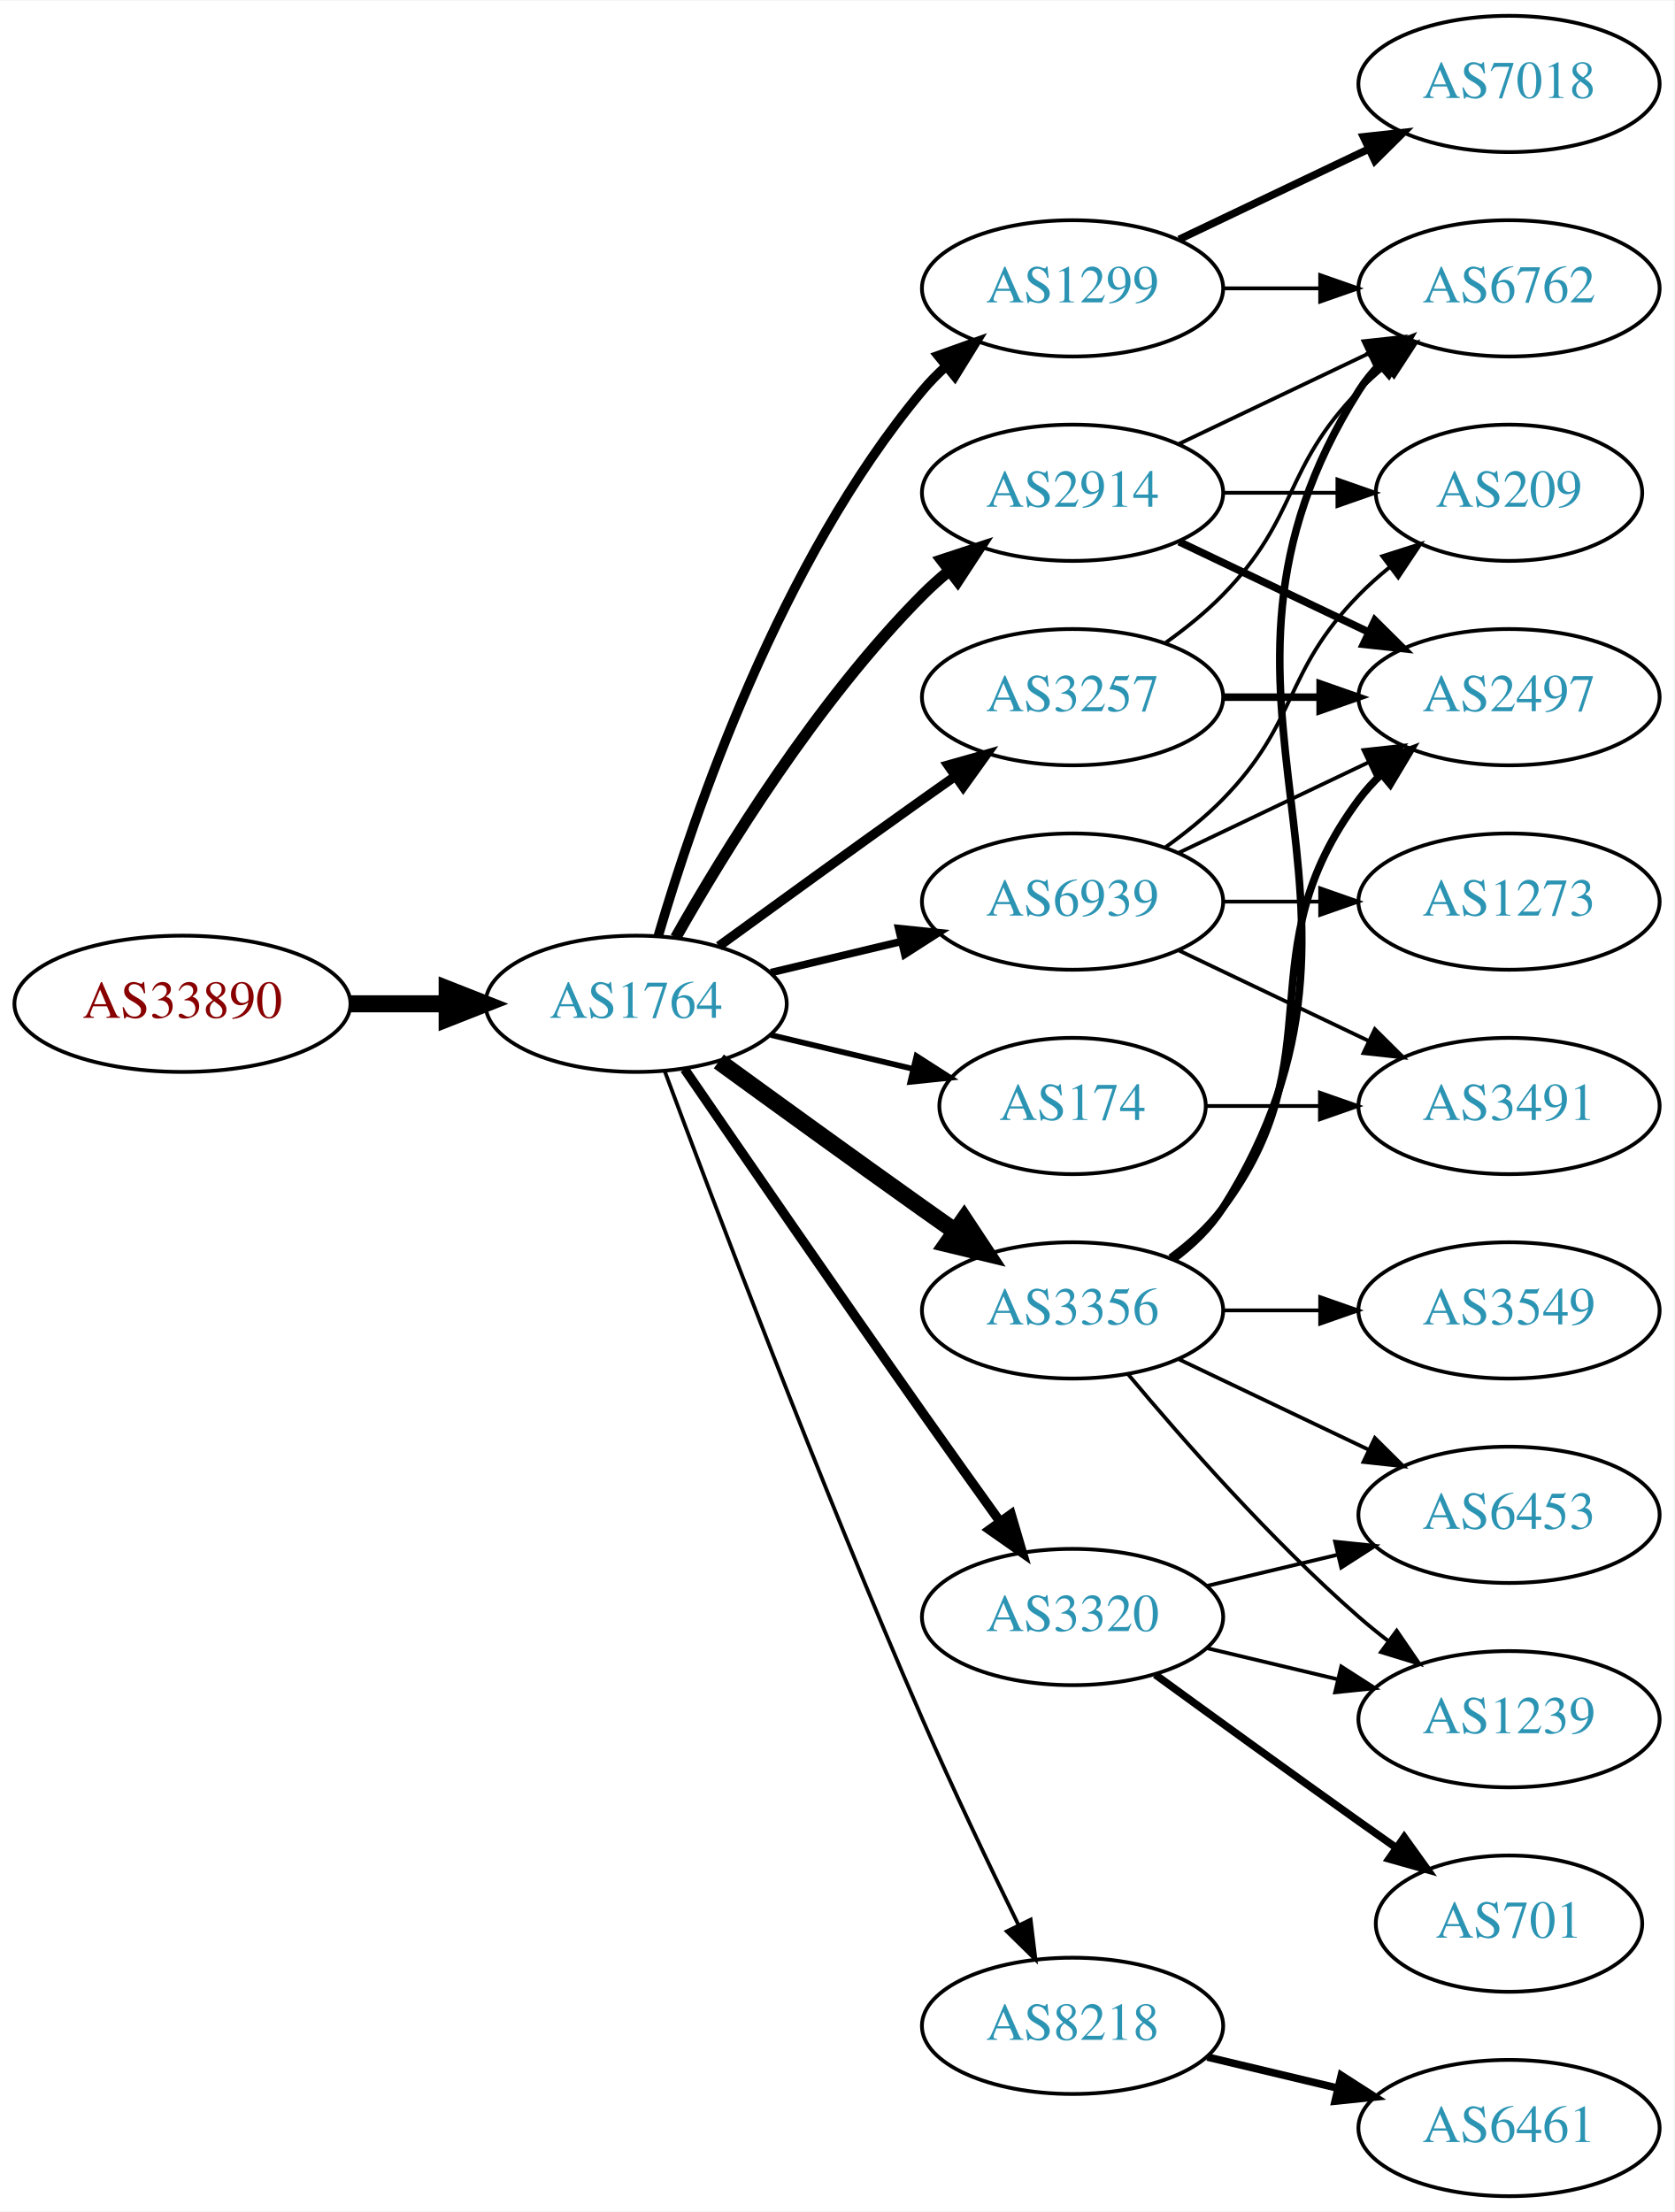
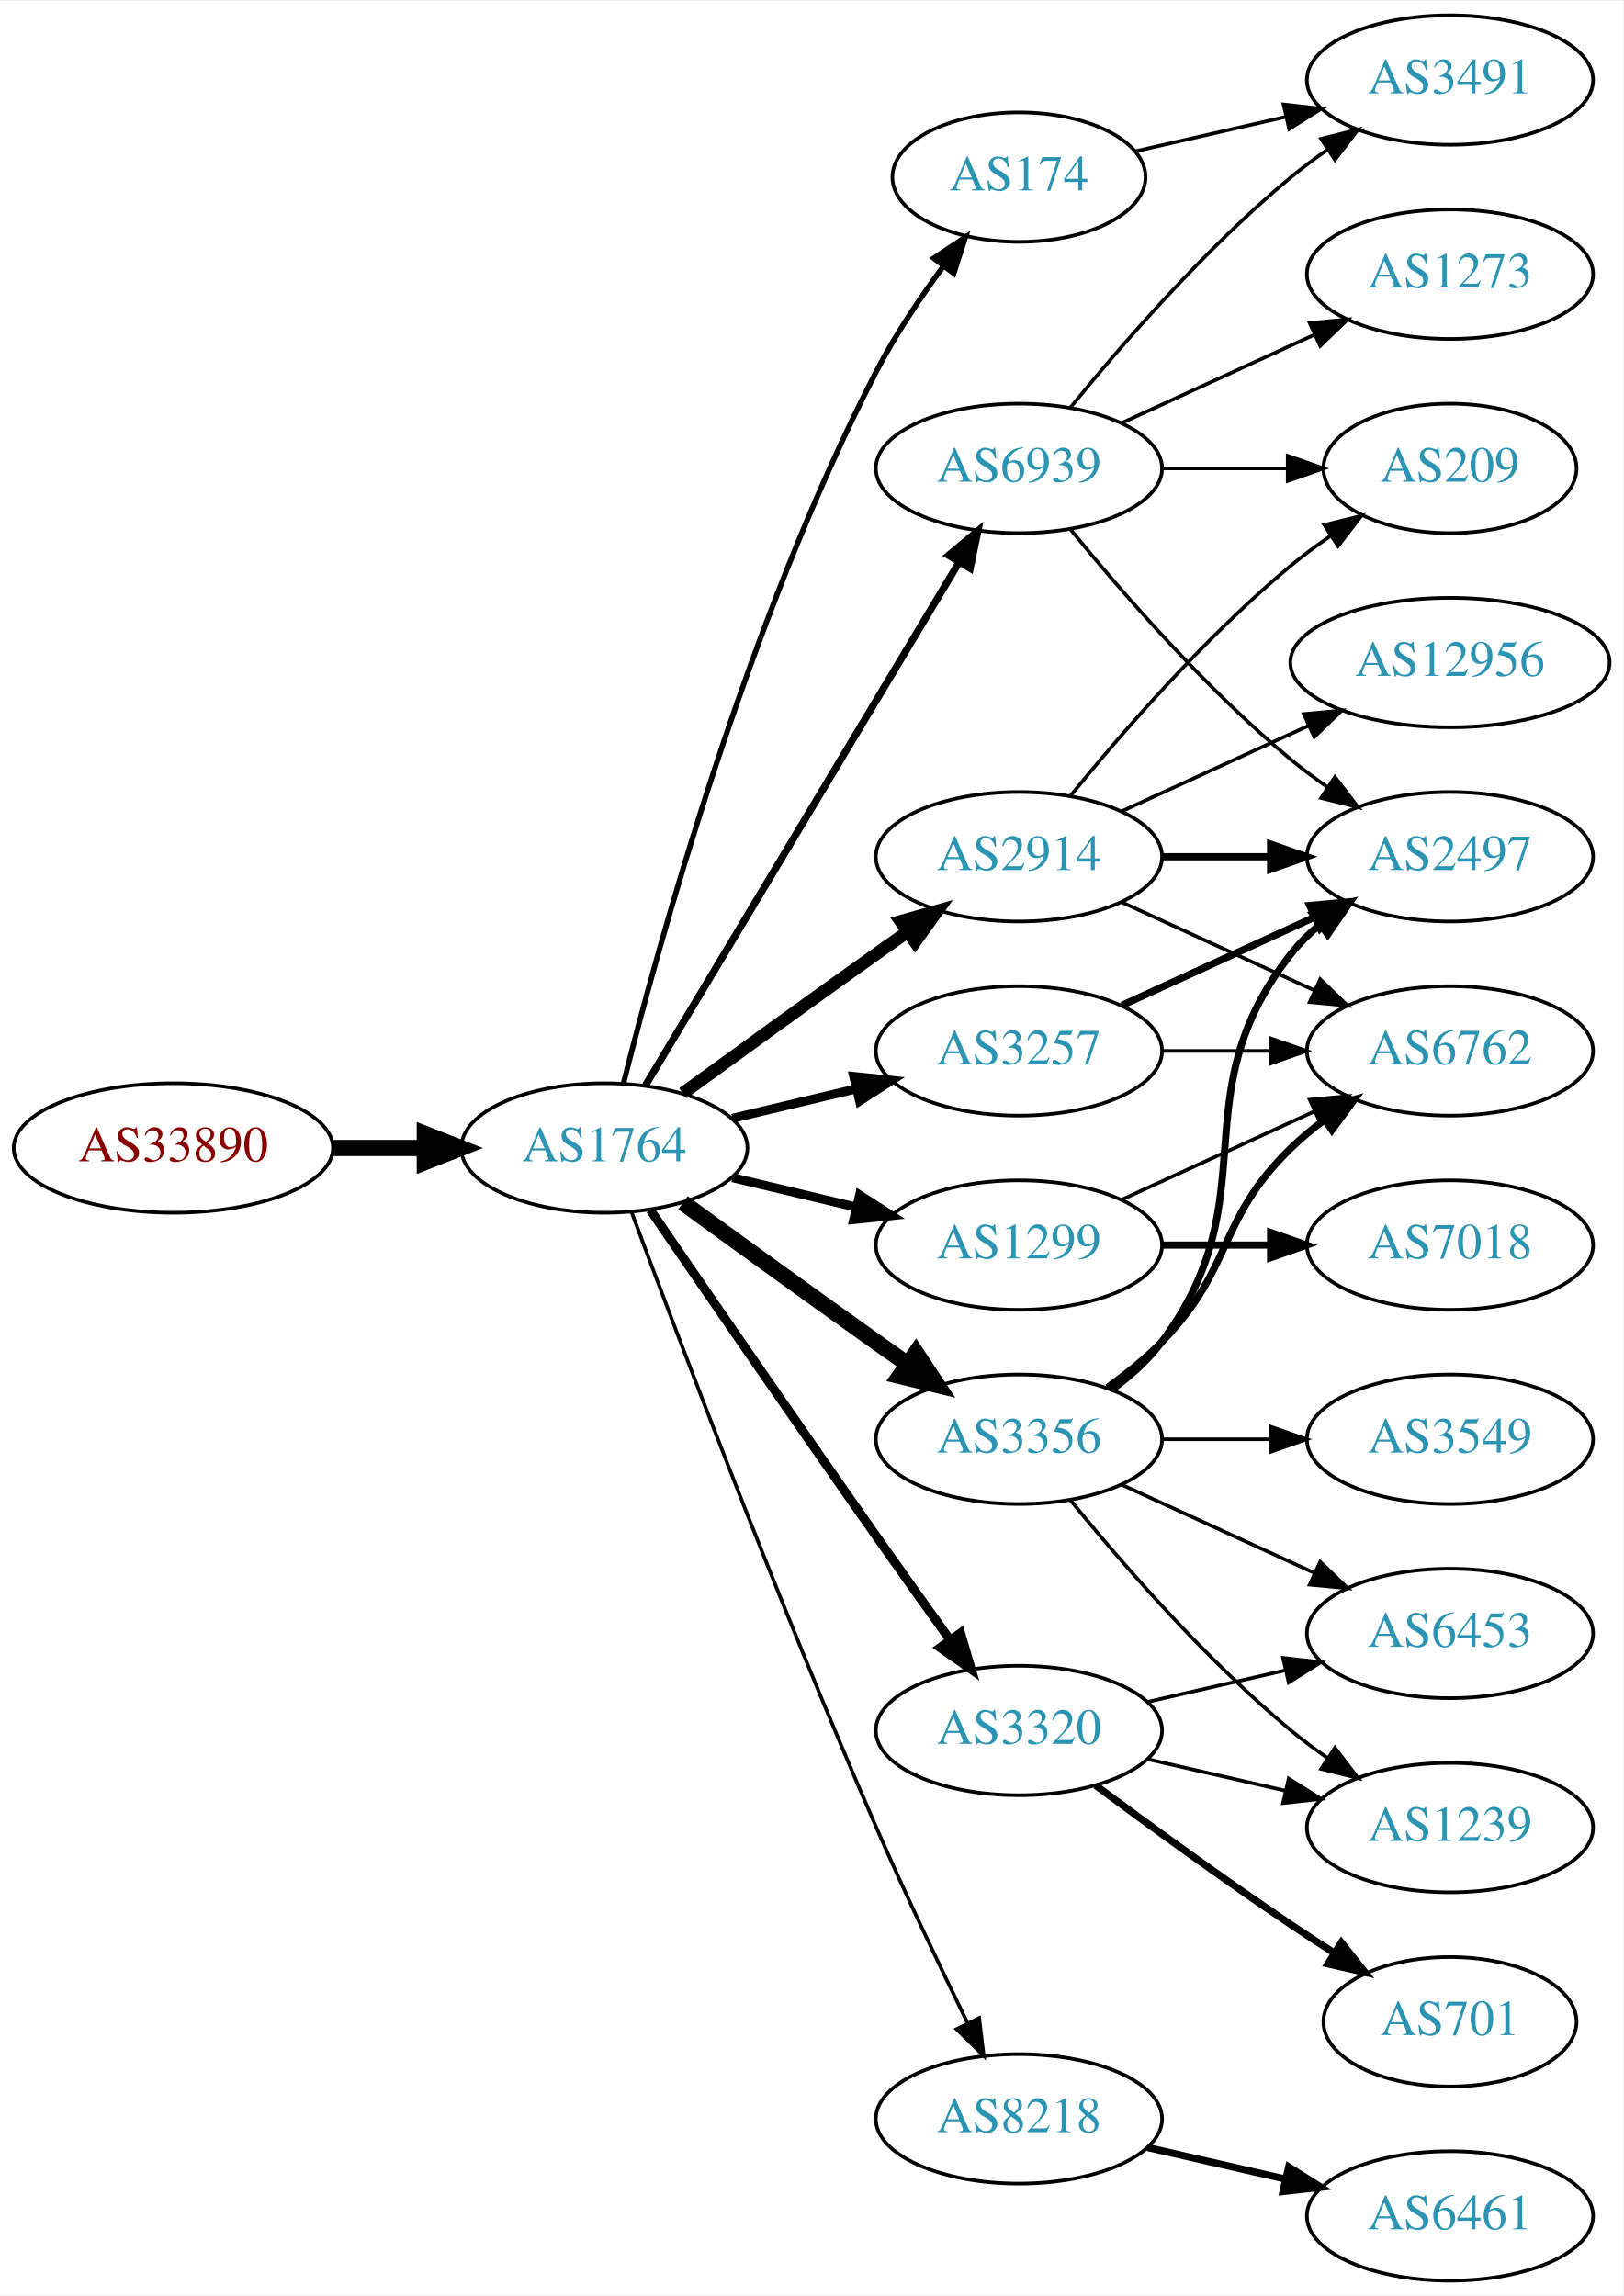
- <svg xmlns="http://www.w3.org/2000/svg" xmlns:xlink="http://www.w3.org/1999/xlink" width="442pt" height="584pt" viewBox="0.00 0.00 442.27 584.00">
-   <g id="graph0" class="graph" transform="scale(1 1) rotate(0) translate(4 580)">
-     <polygon fill="white" stroke="none" points="-4,4 -4,-580 438.271,-580 438.271,4 -4,4" />
+ <svg xmlns="http://www.w3.org/2000/svg" xmlns:xlink="http://www.w3.org/1999/xlink" width="451pt" height="638pt" viewBox="0.00 0.00 451.37 638.00">
+   <g id="graph0" class="graph" transform="scale(1 1) rotate(0) translate(4 634)">
+     <polygon fill="white" stroke="none" points="-4,4 -4,-634 447.37,-634 447.37,4 -4,4" />
    <g id="node1" class="node">
      <g id="a_node1">
        <a xlink:href="/asn/33890" xlink:title="AS33890 ~ PXP/X GmbH [AT]">
          <ellipse fill="#ffffff" stroke="black" cx="44.196" cy="-315" rx="44.393" ry="18" />
          <text text-anchor="middle" x="44.196" y="-311.3" font-family="Times,serif" font-size="14.00" fill="#880000">AS33890</text>
        </a>
      </g>
    </g>
    <g id="node2" class="node">
      <g id="a_node2">
        <a xlink:href="/asn/1764" xlink:title="AS1764 ~ NEXTLAYER-AS [AT]">
          <ellipse fill="#ffffff" stroke="black" cx="164.039" cy="-315" rx="39.794" ry="18" />
          <text text-anchor="middle" x="164.039" y="-311.3" font-family="Times,serif" font-size="14.00" fill="#2c94b3">AS1764</text>
        </a>
      </g>
    </g>
    <g id="edge1" class="edge">
      <path fill="none" stroke="black" stroke-width="4.5" d="M88.407,-315C96.72,-315 105.482,-315 113.965,-315" />
      <polygon fill="black" stroke="black" stroke-width="4.5" points="114.123,-318.938 124.123,-315 114.123,-311.063 114.123,-318.938" />
    </g>
    <g id="node3" class="node">
      <g id="a_node3">
-         <a xlink:href="/asn/3257" xlink:title="AS3257 ~ GTT [DE]">
+         <a xlink:href="/asn/2914" xlink:title="AS2914 ~ NTT America, Inc. [US]">
          <ellipse fill="#ffffff" stroke="black" cx="279.332" cy="-396" rx="39.794" ry="18" />
-           <text text-anchor="middle" x="279.332" y="-392.3" font-family="Times,serif" font-size="14.00" fill="#2c94b3">AS3257</text>
+           <text text-anchor="middle" x="279.332" y="-392.3" font-family="Times,serif" font-size="14.00" fill="#2c94b3">AS2914</text>
        </a>
      </g>
    </g>
    <g id="edge2" class="edge">
-       <path fill="none" stroke="black" stroke-width="2.5" d="M185.887,-330.222C200.821,-341.091 221.435,-356.025 239.685,-369 242.506,-371.005 245.449,-373.085 248.397,-375.159" />
-       <polygon fill="black" stroke="black" stroke-width="2.5" points="246.424,-378.05 256.621,-380.926 250.443,-372.319 246.424,-378.05" />
+       <path fill="none" stroke="black" stroke-width="3.5" d="M185.887,-330.222C200.821,-341.091 221.435,-356.025 239.685,-369 242.506,-371.005 245.449,-373.085 248.397,-375.159" />
+       <polygon fill="black" stroke="black" stroke-width="3.5" points="246.424,-378.05 256.621,-380.926 250.443,-372.319 246.424,-378.05" />
    </g>
    <g id="node4" class="node">
      <g id="a_node4">
-         <a xlink:href="/asn/1299" xlink:title="AS1299 ~ Telia Carrier [EU]">
-           <ellipse fill="#ffffff" stroke="black" cx="279.332" cy="-504" rx="39.794" ry="18" />
-           <text text-anchor="middle" x="279.332" y="-500.3" font-family="Times,serif" font-size="14.00" fill="#2c94b3">AS1299</text>
+         <a xlink:href="/asn/174" xlink:title="AS174 ~ Cogent Communications [US]">
+           <ellipse fill="#ffffff" stroke="black" cx="279.332" cy="-585" rx="35.194" ry="18" />
+           <text text-anchor="middle" x="279.332" y="-581.3" font-family="Times,serif" font-size="14.00" fill="#2c94b3">AS174</text>
        </a>
      </g>
    </g>
    <g id="edge3" class="edge">
-       <path fill="none" stroke="black" stroke-width="2.5" d="M169.913,-333.002C179.227,-364.844 202.043,-431.981 239.685,-477 241.555,-479.237 243.654,-481.374 245.88,-483.396" />
-       <polygon fill="black" stroke="black" stroke-width="2.5" points="243.823,-486.234 253.799,-489.804 248.227,-480.793 243.823,-486.234" />
+       <path fill="none" stroke="black" stroke-width="1.5" d="M169.388,-333.066C178.942,-371.082 203.803,-461.561 239.685,-531 244.899,-541.09 251.823,-551.411 258.369,-560.291" />
+       <polygon fill="black" stroke="black" stroke-width="1.5" points="255.625,-562.464 264.461,-568.309 261.198,-558.229 255.625,-562.464" />
    </g>
    <g id="node5" class="node">
      <g id="a_node5">
+         <a xlink:href="/asn/3257" xlink:title="AS3257 ~ GTT [DE]">
+           <ellipse fill="#ffffff" stroke="black" cx="279.332" cy="-342" rx="39.794" ry="18" />
+           <text text-anchor="middle" x="279.332" y="-338.3" font-family="Times,serif" font-size="14.00" fill="#2c94b3">AS3257</text>
+         </a>
+       </g>
+     </g>
+     <g id="edge4" class="edge">
+       <path fill="none" stroke="black" stroke-width="2.5" d="M199.646,-323.248C210.517,-325.838 222.671,-328.735 234.114,-331.462" />
+       <polygon fill="black" stroke="black" stroke-width="2.5" points="233.397,-334.889 243.936,-333.803 235.02,-328.08 233.397,-334.889" />
+     </g>
+     <g id="node6" class="node">
+       <g id="a_node6">
+         <a xlink:href="/asn/1299" xlink:title="AS1299 ~ Telia Carrier [EU]">
+           <ellipse fill="#ffffff" stroke="black" cx="279.332" cy="-288" rx="39.794" ry="18" />
+           <text text-anchor="middle" x="279.332" y="-284.3" font-family="Times,serif" font-size="14.00" fill="#2c94b3">AS1299</text>
+         </a>
+       </g>
+     </g>
+     <g id="edge5" class="edge">
+       <path fill="none" stroke="black" stroke-width="2.5" d="M199.646,-306.752C210.517,-304.162 222.671,-301.265 234.114,-298.538" />
+       <polygon fill="black" stroke="black" stroke-width="2.5" points="235.02,-301.92 243.936,-296.197 233.397,-295.111 235.02,-301.92" />
+     </g>
+     <g id="node7" class="node">
+       <g id="a_node7">
        <a xlink:href="/asn/3356" xlink:title="AS3356 ~ Level 3 Parent, LLC [US]">
          <ellipse fill="#ffffff" stroke="black" cx="279.332" cy="-234" rx="39.794" ry="18" />
          <text text-anchor="middle" x="279.332" y="-230.3" font-family="Times,serif" font-size="14.00" fill="#2c94b3">AS3356</text>
        </a>
      </g>
    </g>
-     <g id="edge4" class="edge">
+     <g id="edge6" class="edge">
      <path fill="none" stroke="black" stroke-width="4.5" d="M185.887,-299.778C200.821,-288.909 221.435,-273.975 239.685,-261 242.506,-258.995 245.449,-256.915 248.397,-254.841" />
      <polygon fill="black" stroke="black" stroke-width="4.5" points="250.694,-258.039 256.621,-249.074 246.173,-251.591 250.694,-258.039" />
    </g>
-     <g id="node6" class="node">
-       <g id="a_node6">
+     <g id="node8" class="node">
+       <g id="a_node8">
        <a xlink:href="/asn/3320" xlink:title="AS3320 ~ DTAG [DE]">
          <ellipse fill="#ffffff" stroke="black" cx="279.332" cy="-153" rx="39.794" ry="18" />
          <text text-anchor="middle" x="279.332" y="-149.3" font-family="Times,serif" font-size="14.00" fill="#2c94b3">AS3320</text>
        </a>
      </g>
    </g>
-     <g id="edge5" class="edge">
+     <g id="edge7" class="edge">
      <path fill="none" stroke="black" stroke-width="2.5" d="M176.846,-297.731C191.489,-276.358 217.262,-238.88 239.685,-207 246.32,-197.567 253.67,-187.261 260.164,-178.205" />
      <polygon fill="black" stroke="black" stroke-width="2.5" points="263.085,-180.138 266.076,-169.974 257.399,-176.054 263.085,-180.138" />
-     </g>
-     <g id="node7" class="node">
-       <g id="a_node7">
-         <a xlink:href="/asn/2914" xlink:title="AS2914 ~ NTT America, Inc. [US]">
-           <ellipse fill="#ffffff" stroke="black" cx="279.332" cy="-450" rx="39.794" ry="18" />
-           <text text-anchor="middle" x="279.332" y="-446.3" font-family="Times,serif" font-size="14.00" fill="#2c94b3">AS2914</text>
-         </a>
-       </g>
-     </g>
-     <g id="edge6" class="edge">
-       <path fill="none" stroke="black" stroke-width="3" d="M174.498,-332.49C187.28,-355.096 211.712,-394.886 239.685,-423 241.796,-425.121 244.092,-427.188 246.477,-429.171" />
-       <polygon fill="black" stroke="black" stroke-width="3" points="244.73,-432.242 254.793,-435.556 248.993,-426.69 244.73,-432.242" />
-     </g>
-     <g id="node8" class="node">
-       <g id="a_node8">
-         <a xlink:href="/asn/174" xlink:title="AS174 ~ Cogent Communications [US]">
-           <ellipse fill="#ffffff" stroke="black" cx="279.332" cy="-288" rx="35.194" ry="18" />
-           <text text-anchor="middle" x="279.332" y="-284.3" font-family="Times,serif" font-size="14.00" fill="#2c94b3">AS174</text>
-         </a>
-       </g>
-     </g>
-     <g id="edge7" class="edge">
-       <path fill="none" stroke="black" stroke-width="1.5" d="M199.646,-306.752C211.44,-303.942 224.745,-300.771 237.013,-297.847" />
-       <polygon fill="black" stroke="black" stroke-width="1.5" points="238.101,-301.186 247.018,-295.463 236.479,-294.376 238.101,-301.186" />
    </g>
    <g id="node9" class="node">
      <g id="a_node9">
        <a xlink:href="/asn/8218" xlink:title="AS8218 ~ legacy Neotelecoms [FR]">
          <ellipse fill="#ffffff" stroke="black" cx="279.332" cy="-45" rx="39.794" ry="18" />
          <text text-anchor="middle" x="279.332" y="-41.3" font-family="Times,serif" font-size="14.00" fill="#2c94b3">AS8218</text>
        </a>
      </g>
    </g>
    <g id="edge8" class="edge">
      <path fill="none" stroke="black" d="M171.632,-297.113C184.176,-263.364 212.644,-188.104 239.685,-126 247.669,-107.663 257.363,-87.351 265.044,-71.654" />
      <polygon fill="black" stroke="black" points="268.257,-73.053 269.534,-62.536 261.976,-69.961 268.257,-73.053" />
    </g>
    <g id="node10" class="node">
      <g id="a_node10">
        <a xlink:href="/asn/6939" xlink:title="AS6939 ~ Hurricane Electric LLC [US]">
-           <ellipse fill="#ffffff" stroke="black" cx="279.332" cy="-342" rx="39.794" ry="18" />
-           <text text-anchor="middle" x="279.332" y="-338.3" font-family="Times,serif" font-size="14.00" fill="#2c94b3">AS6939</text>
+           <ellipse fill="#ffffff" stroke="black" cx="279.332" cy="-504" rx="39.794" ry="18" />
+           <text text-anchor="middle" x="279.332" y="-500.3" font-family="Times,serif" font-size="14.00" fill="#2c94b3">AS6939</text>
        </a>
      </g>
    </g>
    <g id="edge9" class="edge">
-       <path fill="none" stroke="black" stroke-width="2" d="M199.646,-323.248C210.517,-325.838 222.671,-328.735 234.114,-331.462" />
-       <polygon fill="black" stroke="black" stroke-width="2" points="233.397,-334.889 243.936,-333.803 235.02,-328.08 233.397,-334.889" />
+       <path fill="none" stroke="black" stroke-width="2" d="M175.494,-332.442C195.475,-365.775 239.18,-438.686 262.666,-477.866" />
+       <polygon fill="black" stroke="black" stroke-width="2" points="259.758,-479.823 267.902,-486.6 265.762,-476.224 259.758,-479.823" />
    </g>
    <g id="node11" class="node">
      <g id="a_node11">
-         <a xlink:href="/asn/6762" xlink:title="AS6762 ~ TELECOM ITALIA SPARKLE S.p.A. [IT]">
-           <ellipse fill="#ffffff" stroke="black" cx="394.625" cy="-504" rx="39.794" ry="18" />
-           <text text-anchor="middle" x="394.625" y="-500.3" font-family="Times,serif" font-size="14.00" fill="#2c94b3">AS6762</text>
+         <a xlink:href="/asn/12956" xlink:title="AS12956 ~ TELXIUS [ES]">
+           <ellipse fill="#ffffff" stroke="black" cx="399.174" cy="-450" rx="44.393" ry="18" />
+           <text text-anchor="middle" x="399.174" y="-446.3" font-family="Times,serif" font-size="14.00" fill="#2c94b3">AS12956</text>
        </a>
      </g>
    </g>
    <g id="edge10" class="edge">
-       <path fill="none" stroke="black" d="M303.926,-410.389C309.182,-414.148 314.513,-418.437 318.978,-423 339.151,-443.617 334.806,-456.383 354.978,-477 357.071,-479.139 359.354,-481.218 361.731,-483.21" />
-       <polygon fill="black" stroke="black" points="359.974,-486.275 370.031,-489.611 364.249,-480.732 359.974,-486.275" />
+       <path fill="none" stroke="black" d="M307.96,-408.661C323.458,-415.762 343.025,-424.728 359.971,-432.494" />
+       <polygon fill="black" stroke="black" points="358.525,-435.681 369.074,-436.665 361.441,-429.317 358.525,-435.681" />
    </g>
    <g id="node12" class="node">
      <g id="a_node12">
        <a xlink:href="/asn/2497" xlink:title="AS2497 ~ Internet Initiative Japan Inc. [JP]">
-           <ellipse fill="#ffffff" stroke="black" cx="394.625" cy="-396" rx="39.794" ry="18" />
-           <text text-anchor="middle" x="394.625" y="-392.3" font-family="Times,serif" font-size="14.00" fill="#2c94b3">AS2497</text>
+           <ellipse fill="#ffffff" stroke="black" cx="399.174" cy="-396" rx="39.794" ry="18" />
+           <text text-anchor="middle" x="399.174" y="-392.3" font-family="Times,serif" font-size="14.00" fill="#2c94b3">AS2497</text>
        </a>
      </g>
    </g>
    <g id="edge11" class="edge">
-       <path fill="none" stroke="black" stroke-width="2" d="M319.004,-396C327.207,-396 335.971,-396 344.503,-396" />
-       <polygon fill="black" stroke="black" stroke-width="2" points="344.742,-399.5 354.742,-396 344.742,-392.5 344.742,-399.5" />
-     </g>
-     <g id="edge13" class="edge">
-       <path fill="none" stroke="black" d="M319.004,-504C327.207,-504 335.971,-504 344.503,-504" />
-       <polygon fill="black" stroke="black" points="344.742,-507.5 354.742,-504 344.742,-500.5 344.742,-507.5" />
+       <path fill="none" stroke="black" stroke-width="2" d="M319.244,-396C328.798,-396 339.147,-396 349.11,-396" />
+       <polygon fill="black" stroke="black" stroke-width="2" points="349.302,-399.5 359.302,-396 349.302,-392.5 349.302,-399.5" />
    </g>
    <g id="node13" class="node">
      <g id="a_node13">
-         <a xlink:href="/asn/7018" xlink:title="AS7018 ~ AT&amp;T Services, Inc. [US]">
-           <ellipse fill="#ffffff" stroke="black" cx="394.625" cy="-558" rx="39.794" ry="18" />
-           <text text-anchor="middle" x="394.625" y="-554.3" font-family="Times,serif" font-size="14.00" fill="#2c94b3">AS7018</text>
+         <a xlink:href="/asn/6762" xlink:title="AS6762 ~ TELECOM ITALIA SPARKLE S.p.A. [IT]">
+           <ellipse fill="#ffffff" stroke="black" cx="399.174" cy="-342" rx="39.794" ry="18" />
+           <text text-anchor="middle" x="399.174" y="-338.3" font-family="Times,serif" font-size="14.00" fill="#2c94b3">AS6762</text>
        </a>
      </g>
    </g>
    <g id="edge12" class="edge">
-       <path fill="none" stroke="black" stroke-width="2" d="M307.468,-516.934C322.462,-524.081 341.283,-533.052 357.506,-540.785" />
-       <polygon fill="black" stroke="black" stroke-width="2" points="356.177,-544.028 366.71,-545.171 359.188,-537.709 356.177,-544.028" />
-     </g>
-     <g id="edge17" class="edge">
-       <path fill="none" stroke="black" stroke-width="2" d="M305.858,-247.472C310.903,-251.223 315.658,-255.74 318.978,-261 370.928,-343.3 303.028,-394.7 354.978,-477 356.534,-479.466 358.406,-481.768 360.475,-483.905" />
-       <polygon fill="black" stroke="black" stroke-width="2" points="358.254,-486.611 368.099,-490.528 362.845,-481.327 358.254,-486.611" />
-     </g>
-     <g id="edge16" class="edge">
-       <path fill="none" stroke="black" stroke-width="2" d="M305.262,-247.882C310.338,-251.611 315.256,-256.016 318.978,-261 349.249,-301.542 324.707,-328.458 354.978,-369 356.723,-371.336 358.73,-373.545 360.893,-375.617" />
-       <polygon fill="black" stroke="black" stroke-width="2" points="358.771,-378.405 368.694,-382.118 363.253,-373.027 358.771,-378.405" />
+       <path fill="none" stroke="black" d="M307.96,-383.339C323.917,-376.027 344.188,-366.739 361.471,-358.819" />
+       <polygon fill="black" stroke="black" points="363.085,-361.929 370.718,-354.581 360.169,-355.565 363.085,-361.929" />
    </g>
    <g id="node14" class="node">
      <g id="a_node14">
-         <a xlink:href="/asn/1239" xlink:title="AS1239 ~ Sprint [US]">
-           <ellipse fill="#ffffff" stroke="black" cx="394.625" cy="-126" rx="39.794" ry="18" />
-           <text text-anchor="middle" x="394.625" y="-122.3" font-family="Times,serif" font-size="14.00" fill="#2c94b3">AS1239</text>
-         </a>
-       </g>
-     </g>
-     <g id="edge14" class="edge">
-       <path fill="none" stroke="black" d="M293.962,-217.183C308.244,-200.071 331.791,-173.255 354.978,-153 357.444,-150.846 360.082,-148.706 362.78,-146.628" />
-       <polygon fill="black" stroke="black" points="364.953,-149.375 370.934,-140.63 360.805,-143.736 364.953,-149.375" />
+         <a xlink:href="/asn/209" xlink:title="AS209 ~ CenturyLink Communications, LLC [US]">
+           <ellipse fill="#ffffff" stroke="black" cx="399.174" cy="-504" rx="35.194" ry="18" />
+           <text text-anchor="middle" x="399.174" y="-500.3" font-family="Times,serif" font-size="14.00" fill="#2c94b3">AS209</text>
+         </a>
+       </g>
+     </g>
+     <g id="edge13" class="edge">
+       <path fill="none" stroke="black" d="M293.751,-413.065C307.865,-430.375 331.28,-457.345 354.978,-477 358.441,-479.872 362.234,-482.669 366.088,-485.308" />
+       <polygon fill="black" stroke="black" points="364.231,-488.275 374.521,-490.797 368.05,-482.408 364.231,-488.275" />
+     </g>
+     <g id="node21" class="node">
+       <g id="a_node21">
+         <a xlink:href="/asn/3491" xlink:title="AS3491 ~ PCCW Global, Inc. [US]">
+           <ellipse fill="#ffffff" stroke="black" cx="399.174" cy="-612" rx="39.794" ry="18" />
+           <text text-anchor="middle" x="399.174" y="-608.3" font-family="Times,serif" font-size="14.00" fill="#2c94b3">AS3491</text>
+         </a>
+       </g>
+     </g>
+     <g id="edge27" class="edge">
+       <path fill="none" stroke="black" d="M311.602,-592.165C324.441,-595.106 339.546,-598.567 353.513,-601.767" />
+       <polygon fill="black" stroke="black" points="352.905,-605.219 363.434,-604.04 354.468,-598.395 352.905,-605.219" />
+     </g>
+     <g id="edge21" class="edge">
+       <path fill="none" stroke="black" stroke-width="2" d="M307.96,-354.661C323.917,-361.973 344.188,-371.261 361.471,-379.181" />
+       <polygon fill="black" stroke="black" stroke-width="2" points="360.169,-382.435 370.718,-383.419 363.085,-376.071 360.169,-382.435" />
+     </g>
+     <g id="edge22" class="edge">
+       <path fill="none" stroke="black" d="M319.244,-342C328.798,-342 339.147,-342 349.11,-342" />
+       <polygon fill="black" stroke="black" points="349.302,-345.5 359.302,-342 349.302,-338.5 349.302,-345.5" />
+     </g>
+     <g id="edge15" class="edge">
+       <path fill="none" stroke="black" d="M307.96,-300.661C323.917,-307.973 344.188,-317.261 361.471,-325.181" />
+       <polygon fill="black" stroke="black" points="360.169,-328.435 370.718,-329.419 363.085,-322.071 360.169,-328.435" />
    </g>
    <g id="node15" class="node">
      <g id="a_node15">
-         <a xlink:href="/asn/6453" xlink:title="AS6453 ~ TATA COMMUNICATIONS (AMERICA) INC [US]">
-           <ellipse fill="#ffffff" stroke="black" cx="394.625" cy="-180" rx="39.794" ry="18" />
-           <text text-anchor="middle" x="394.625" y="-176.3" font-family="Times,serif" font-size="14.00" fill="#2c94b3">AS6453</text>
-         </a>
-       </g>
-     </g>
-     <g id="edge15" class="edge">
-       <path fill="none" stroke="black" d="M307.468,-221.066C322.462,-213.919 341.283,-204.948 357.506,-197.215" />
-       <polygon fill="black" stroke="black" points="359.188,-200.291 366.71,-192.829 356.177,-193.972 359.188,-200.291" />
+         <a xlink:href="/asn/7018" xlink:title="AS7018 ~ AT&amp;T Services, Inc. [US]">
+           <ellipse fill="#ffffff" stroke="black" cx="399.174" cy="-288" rx="39.794" ry="18" />
+           <text text-anchor="middle" x="399.174" y="-284.3" font-family="Times,serif" font-size="14.00" fill="#2c94b3">AS7018</text>
+         </a>
+       </g>
+     </g>
+     <g id="edge14" class="edge">
+       <path fill="none" stroke="black" stroke-width="2" d="M319.244,-288C328.798,-288 339.147,-288 349.11,-288" />
+       <polygon fill="black" stroke="black" stroke-width="2" points="349.302,-291.5 359.302,-288 349.302,-284.5 349.302,-291.5" />
+     </g>
+     <g id="edge19" class="edge">
+       <path fill="none" stroke="black" stroke-width="2" d="M305.262,-247.882C310.338,-251.611 315.256,-256.016 318.978,-261 349.249,-301.542 323.679,-329.246 354.978,-369 357.303,-371.953 360.047,-374.67 363.006,-377.147" />
+       <polygon fill="black" stroke="black" stroke-width="2" points="361.065,-380.064 371.203,-383.145 365.199,-374.415 361.065,-380.064" />
+     </g>
+     <g id="edge17" class="edge">
+       <path fill="none" stroke="black" stroke-width="2" d="M303.926,-248.389C309.182,-252.148 314.513,-256.437 318.978,-261 339.151,-281.617 334.285,-294.906 354.978,-315 357.823,-317.763 360.997,-320.386 364.297,-322.834" />
+       <polygon fill="black" stroke="black" stroke-width="2" points="362.414,-325.786 372.645,-328.538 366.363,-320.006 362.414,-325.786" />
    </g>
    <g id="node16" class="node">
      <g id="a_node16">
        <a xlink:href="/asn/3549" xlink:title="AS3549 ~ Level 3 Parent, LLC [US]">
-           <ellipse fill="#ffffff" stroke="black" cx="394.625" cy="-234" rx="39.794" ry="18" />
-           <text text-anchor="middle" x="394.625" y="-230.3" font-family="Times,serif" font-size="14.00" fill="#2c94b3">AS3549</text>
-         </a>
-       </g>
-     </g>
-     <g id="edge18" class="edge">
-       <path fill="none" stroke="black" d="M319.004,-234C327.207,-234 335.971,-234 344.503,-234" />
-       <polygon fill="black" stroke="black" points="344.742,-237.5 354.742,-234 344.742,-230.5 344.742,-237.5" />
-     </g>
-     <g id="edge19" class="edge">
-       <path fill="none" stroke="black" d="M314.939,-144.752C325.81,-142.162 337.964,-139.265 349.407,-136.538" />
-       <polygon fill="black" stroke="black" points="350.313,-139.92 359.229,-134.197 348.69,-133.111 350.313,-139.92" />
-     </g>
-     <g id="edge21" class="edge">
-       <path fill="none" stroke="black" d="M314.939,-161.248C325.81,-163.838 337.964,-166.735 349.407,-169.462" />
-       <polygon fill="black" stroke="black" points="348.69,-172.889 359.229,-171.803 350.313,-166.08 348.69,-172.889" />
+           <ellipse fill="#ffffff" stroke="black" cx="399.174" cy="-234" rx="39.794" ry="18" />
+           <text text-anchor="middle" x="399.174" y="-230.3" font-family="Times,serif" font-size="14.00" fill="#2c94b3">AS3549</text>
+         </a>
+       </g>
+     </g>
+     <g id="edge16" class="edge">
+       <path fill="none" stroke="black" d="M319.244,-234C328.798,-234 339.147,-234 349.11,-234" />
+       <polygon fill="black" stroke="black" points="349.302,-237.5 359.302,-234 349.302,-230.5 349.302,-237.5" />
    </g>
    <g id="node17" class="node">
      <g id="a_node17">
-         <a xlink:href="/asn/701" xlink:title="AS701 ~ UUNET [US]">
-           <ellipse fill="#ffffff" stroke="black" cx="394.625" cy="-72" rx="35.194" ry="18" />
-           <text text-anchor="middle" x="394.625" y="-68.3" font-family="Times,serif" font-size="14.00" fill="#2c94b3">AS701</text>
+         <a xlink:href="/asn/6453" xlink:title="AS6453 ~ TATA COMMUNICATIONS (AMERICA) INC [US]">
+           <ellipse fill="#ffffff" stroke="black" cx="399.174" cy="-180" rx="39.794" ry="18" />
+           <text text-anchor="middle" x="399.174" y="-176.3" font-family="Times,serif" font-size="14.00" fill="#2c94b3">AS6453</text>
+         </a>
+       </g>
+     </g>
+     <g id="edge18" class="edge">
+       <path fill="none" stroke="black" d="M307.96,-221.339C323.917,-214.027 344.188,-204.739 361.471,-196.819" />
+       <polygon fill="black" stroke="black" points="363.085,-199.929 370.718,-192.581 360.169,-193.565 363.085,-199.929" />
+     </g>
+     <g id="node18" class="node">
+       <g id="a_node18">
+         <a xlink:href="/asn/1239" xlink:title="AS1239 ~ Sprint [US]">
+           <ellipse fill="#ffffff" stroke="black" cx="399.174" cy="-126" rx="39.794" ry="18" />
+           <text text-anchor="middle" x="399.174" y="-122.3" font-family="Times,serif" font-size="14.00" fill="#2c94b3">AS1239</text>
        </a>
      </g>
    </g>
    <g id="edge20" class="edge">
-       <path fill="none" stroke="black" stroke-width="2" d="M301.18,-137.778C316.114,-126.909 336.727,-111.975 354.978,-99 358.188,-96.718 361.557,-94.339 364.912,-91.982" />
-       <polygon fill="black" stroke="black" stroke-width="2" points="366.94,-94.834 373.123,-86.23 362.924,-89.101 366.94,-94.834" />
+       <path fill="none" stroke="black" d="M293.751,-216.935C307.865,-199.625 331.28,-172.655 354.978,-153 358.194,-150.332 361.695,-147.73 365.265,-145.259" />
+       <polygon fill="black" stroke="black" points="367.189,-148.183 373.622,-139.764 363.343,-142.334 367.189,-148.183" />
    </g>
    <g id="edge26" class="edge">
-       <path fill="none" stroke="black" d="M307.468,-462.934C322.462,-470.081 341.283,-479.052 357.506,-486.785" />
-       <polygon fill="black" stroke="black" points="356.177,-490.028 366.71,-491.171 359.188,-483.709 356.177,-490.028" />
-     </g>
-     <g id="edge24" class="edge">
-       <path fill="none" stroke="black" stroke-width="2" d="M307.468,-437.066C322.462,-429.919 341.283,-420.948 357.506,-413.215" />
-       <polygon fill="black" stroke="black" stroke-width="2" points="359.188,-416.291 366.71,-408.829 356.177,-409.972 359.188,-416.291" />
+       <path fill="none" stroke="black" d="M315.051,-160.955C327.051,-163.704 340.672,-166.825 353.364,-169.733" />
+       <polygon fill="black" stroke="black" points="352.767,-173.187 363.296,-172.009 354.33,-166.364 352.767,-173.187" />
+     </g>
+     <g id="edge25" class="edge">
+       <path fill="none" stroke="black" d="M315.051,-145.045C327.051,-142.296 340.672,-139.175 353.364,-136.267" />
+       <polygon fill="black" stroke="black" points="354.33,-139.636 363.296,-133.991 352.767,-132.813 354.33,-139.636" />
    </g>
    <g id="node20" class="node">
      <g id="a_node20">
-         <a xlink:href="/asn/209" xlink:title="AS209 ~ CenturyLink Communications, LLC [US]">
-           <ellipse fill="#ffffff" stroke="black" cx="394.625" cy="-450" rx="35.194" ry="18" />
-           <text text-anchor="middle" x="394.625" y="-446.3" font-family="Times,serif" font-size="14.00" fill="#2c94b3">AS209</text>
-         </a>
-       </g>
-     </g>
-     <g id="edge25" class="edge">
-       <path fill="none" stroke="black" d="M319.004,-450C328.709,-450 339.2,-450 349.163,-450" />
-       <polygon fill="black" stroke="black" points="349.299,-453.5 359.299,-450 349.299,-446.5 349.299,-453.5" />
+         <a xlink:href="/asn/701" xlink:title="AS701 ~ UUNET [US]">
+           <ellipse fill="#ffffff" stroke="black" cx="399.174" cy="-72" rx="35.194" ry="18" />
+           <text text-anchor="middle" x="399.174" y="-68.3" font-family="Times,serif" font-size="14.00" fill="#2c94b3">AS701</text>
+         </a>
+       </g>
+     </g>
+     <g id="edge24" class="edge">
+       <path fill="none" stroke="black" stroke-width="2" d="M300.662,-137.723C315.524,-126.696 336.269,-111.593 354.978,-99 358.795,-96.43 362.845,-93.79 366.876,-91.214" />
+       <polygon fill="black" stroke="black" stroke-width="2" points="368.98,-94.025 375.57,-85.729 365.245,-88.105 368.98,-94.025" />
    </g>
    <g id="node19" class="node">
      <g id="a_node19">
-         <a xlink:href="/asn/3491" xlink:title="AS3491 ~ PCCW Global, Inc. [US]">
-           <ellipse fill="#ffffff" stroke="black" cx="394.625" cy="-288" rx="39.794" ry="18" />
-           <text text-anchor="middle" x="394.625" y="-284.3" font-family="Times,serif" font-size="14.00" fill="#2c94b3">AS3491</text>
+         <a xlink:href="/asn/6461" xlink:title="AS6461 ~ Zayo Bandwidth [US]">
+           <ellipse fill="#ffffff" stroke="black" cx="399.174" cy="-18" rx="39.794" ry="18" />
+           <text text-anchor="middle" x="399.174" y="-14.3" font-family="Times,serif" font-size="14.00" fill="#2c94b3">AS6461</text>
        </a>
      </g>
    </g>
    <g id="edge23" class="edge">
-       <path fill="none" stroke="black" d="M314.631,-288C324.008,-288 334.358,-288 344.393,-288" />
-       <polygon fill="black" stroke="black" points="344.681,-291.5 354.681,-288 344.681,-284.5 344.681,-291.5" />
-     </g>
-     <g id="node18" class="node">
-       <g id="a_node18">
-         <a xlink:href="/asn/6461" xlink:title="AS6461 ~ Zayo Bandwidth [US]">
-           <ellipse fill="#ffffff" stroke="black" cx="394.625" cy="-18" rx="39.794" ry="18" />
-           <text text-anchor="middle" x="394.625" y="-14.3" font-family="Times,serif" font-size="14.00" fill="#2c94b3">AS6461</text>
-         </a>
-       </g>
-     </g>
-     <g id="edge22" class="edge">
-       <path fill="none" stroke="black" stroke-width="2" d="M314.939,-36.752C325.81,-34.162 337.964,-31.265 349.407,-28.538" />
-       <polygon fill="black" stroke="black" stroke-width="2" points="350.313,-31.92 359.229,-26.197 348.69,-25.111 350.313,-31.92" />
-     </g>
-     <g id="edge27" class="edge">
-       <path fill="none" stroke="black" d="M307.468,-354.934C322.462,-362.081 341.283,-371.052 357.506,-378.785" />
-       <polygon fill="black" stroke="black" points="356.177,-382.028 366.71,-383.171 359.188,-375.709 356.177,-382.028" />
+       <path fill="none" stroke="black" stroke-width="2" d="M315.051,-37.045C327.051,-34.296 340.672,-31.175 353.364,-28.267" />
+       <polygon fill="black" stroke="black" stroke-width="2" points="354.33,-31.636 363.296,-25.991 352.767,-24.813 354.33,-31.636" />
    </g>
    <g id="edge28" class="edge">
-       <path fill="none" stroke="black" d="M307.468,-329.066C322.462,-321.919 341.283,-312.948 357.506,-305.215" />
-       <polygon fill="black" stroke="black" points="359.188,-308.291 366.71,-300.829 356.177,-301.972 359.188,-308.291" />
+       <path fill="none" stroke="black" d="M293.751,-486.935C307.865,-469.625 331.28,-442.655 354.978,-423 358.194,-420.332 361.695,-417.73 365.265,-415.259" />
+       <polygon fill="black" stroke="black" points="367.189,-418.183 373.622,-409.764 363.343,-412.334 367.189,-418.183" />
+     </g>
+     <g id="edge29" class="edge">
+       <path fill="none" stroke="black" d="M319.244,-504C330.331,-504 342.491,-504 353.873,-504" />
+       <polygon fill="black" stroke="black" points="354.055,-507.5 364.055,-504 354.055,-500.5 354.055,-507.5" />
+     </g>
+     <g id="edge31" class="edge">
+       <path fill="none" stroke="black" d="M293.751,-521.065C307.865,-538.375 331.28,-565.345 354.978,-585 358.194,-587.668 361.695,-590.27 365.265,-592.741" />
+       <polygon fill="black" stroke="black" points="363.343,-595.666 373.622,-598.236 367.189,-589.817 363.343,-595.666" />
+     </g>
+     <g id="node22" class="node">
+       <g id="a_node22">
+         <a xlink:href="/asn/1273" xlink:title="AS1273 ~ Vodafone Group PLC [EU]">
+           <ellipse fill="#ffffff" stroke="black" cx="399.174" cy="-558" rx="39.794" ry="18" />
+           <text text-anchor="middle" x="399.174" y="-554.3" font-family="Times,serif" font-size="14.00" fill="#2c94b3">AS1273</text>
+         </a>
+       </g>
    </g>
    <g id="edge30" class="edge">
-       <path fill="none" stroke="black" d="M303.926,-356.389C309.182,-360.148 314.513,-364.437 318.978,-369 339.151,-389.617 334.806,-402.383 354.978,-423 357.457,-425.534 360.204,-427.983 363.056,-430.304" />
-       <polygon fill="black" stroke="black" points="361.148,-433.248 371.242,-436.468 365.359,-427.657 361.148,-433.248" />
-     </g>
-     <g id="node21" class="node">
-       <g id="a_node21">
-         <a xlink:href="/asn/1273" xlink:title="AS1273 ~ Vodafone Group PLC [EU]">
-           <ellipse fill="#ffffff" stroke="black" cx="394.625" cy="-342" rx="39.794" ry="18" />
-           <text text-anchor="middle" x="394.625" y="-338.3" font-family="Times,serif" font-size="14.00" fill="#2c94b3">AS1273</text>
-         </a>
-       </g>
-     </g>
-     <g id="edge29" class="edge">
-       <path fill="none" stroke="black" d="M319.004,-342C327.207,-342 335.971,-342 344.503,-342" />
-       <polygon fill="black" stroke="black" points="344.742,-345.5 354.742,-342 344.742,-338.5 344.742,-345.5" />
+       <path fill="none" stroke="black" d="M307.96,-516.661C323.917,-523.973 344.188,-533.261 361.471,-541.181" />
+       <polygon fill="black" stroke="black" points="360.169,-544.435 370.718,-545.419 363.085,-538.071 360.169,-544.435" />
    </g>
  </g>
</svg>
